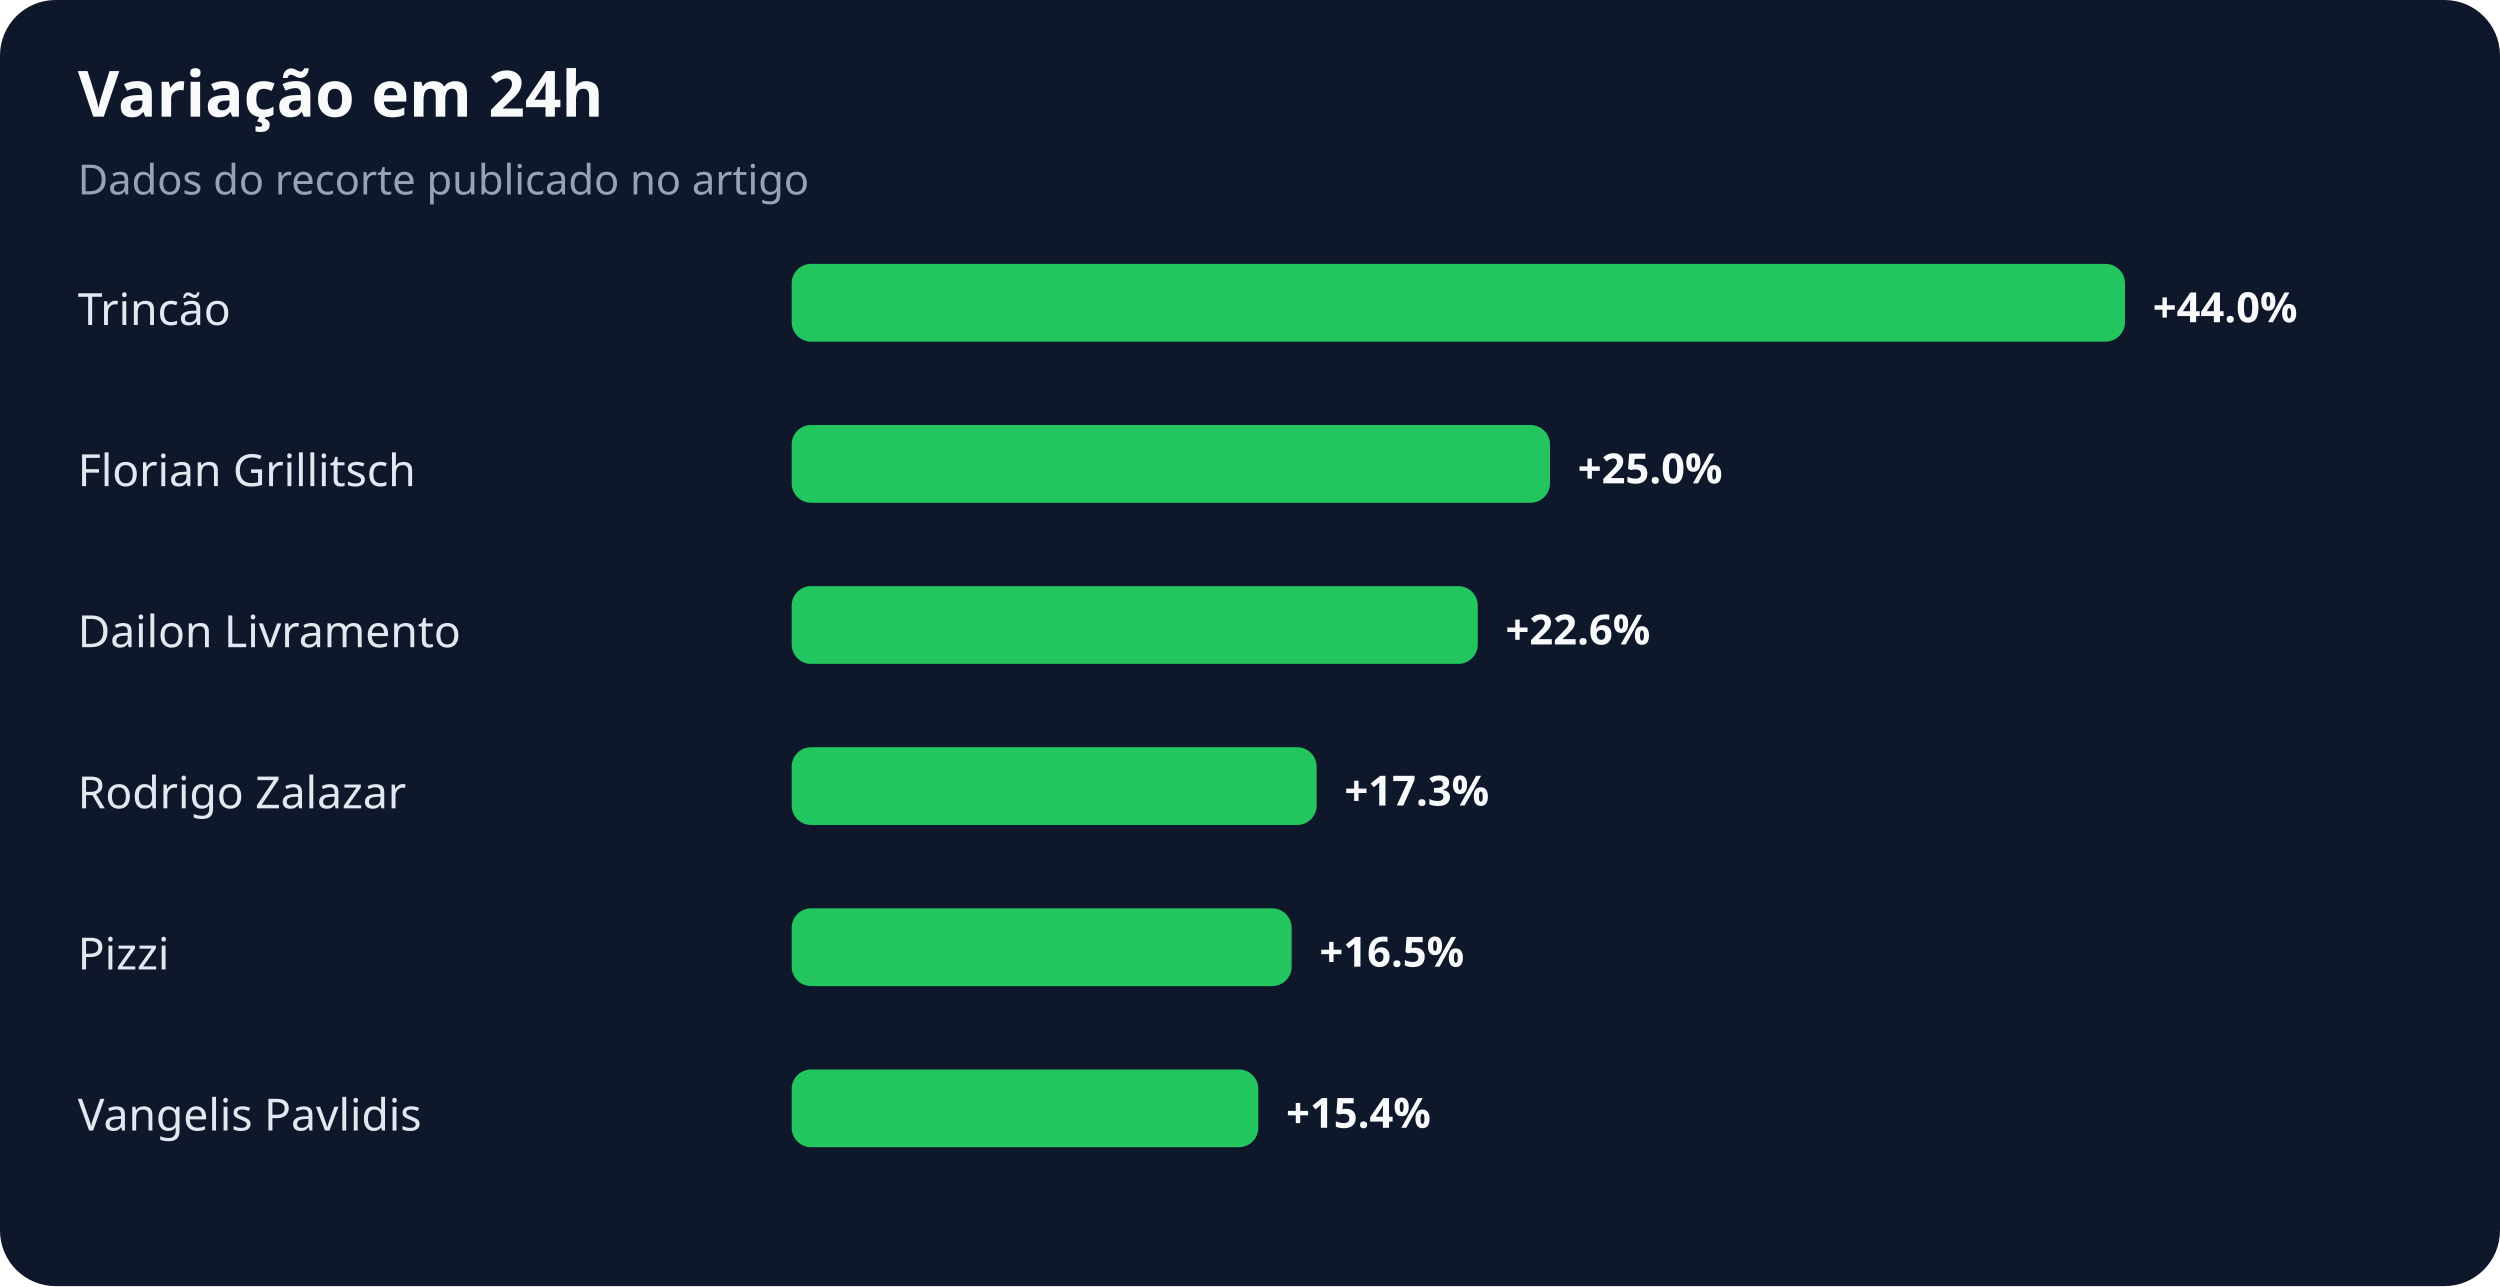
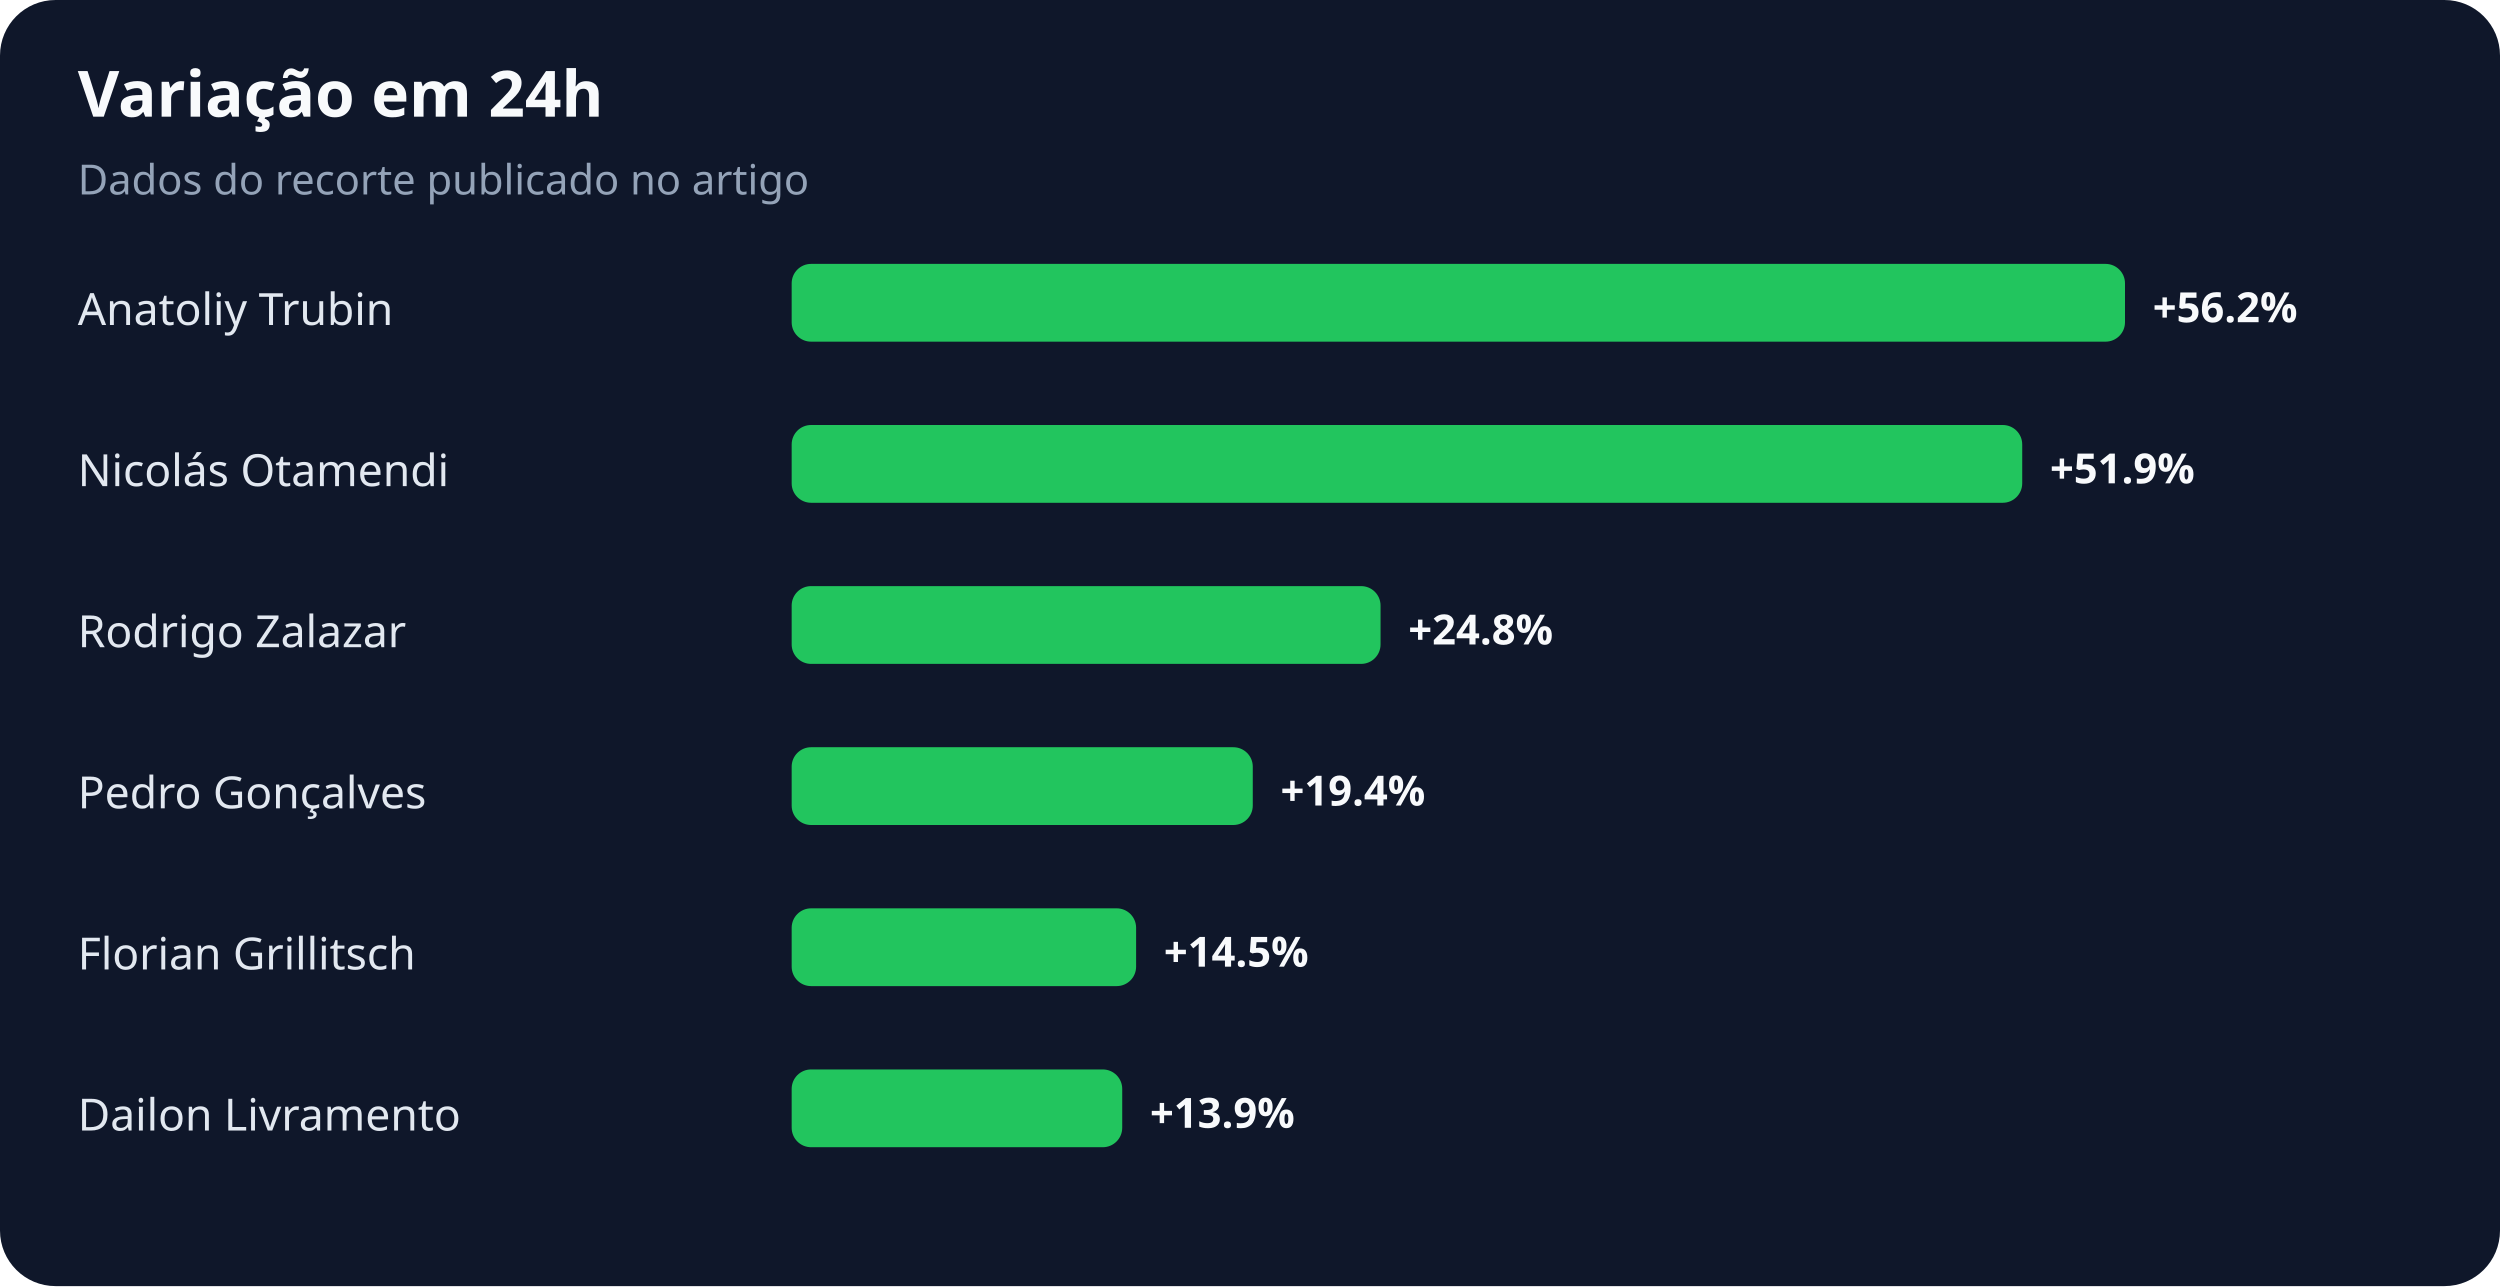
<svg xmlns="http://www.w3.org/2000/svg" width="900" height="463" viewBox="0 0 900 463" role="img" aria-labelledby="title desc">
  <rect width="100%" height="100%" rx="20" fill="#0f172a" />
  <text x="28" y="42" fill="#f8fafc" font-family="system-ui,sans-serif" font-size="23" font-weight="700">Variação em 24h</text>
  <text x="28" y="70" fill="#94a3b8" font-family="system-ui,sans-serif" font-size="15">Dados do recorte publicado no artigo</text>
-   <text x="28" y="117" fill="#e2e8f0" font-family="system-ui,sans-serif" font-size="16">Trincão</text>
+   <text x="28" y="117" fill="#e2e8f0" font-family="system-ui,sans-serif" font-size="16">Anatoliy Trubin</text>
  <rect x="285" y="95" width="480" height="28" rx="7" fill="#22c55e" />
-   <text x="775" y="116" fill="#f8fafc" font-family="system-ui,sans-serif" font-size="15" font-weight="700">+44.0%</text>
-   <text x="28" y="175" fill="#e2e8f0" font-family="system-ui,sans-serif" font-size="16">Florian Grillitsch</text>
-   <rect x="285" y="153" width="273" height="28" rx="7" fill="#22c55e" />
-   <text x="568" y="174" fill="#f8fafc" font-family="system-ui,sans-serif" font-size="15" font-weight="700">+25.0%</text>
-   <text x="28" y="233" fill="#e2e8f0" font-family="system-ui,sans-serif" font-size="16">Dailon Livramento</text>
-   <rect x="285" y="211" width="247" height="28" rx="7" fill="#22c55e" />
-   <text x="542" y="232" fill="#f8fafc" font-family="system-ui,sans-serif" font-size="15" font-weight="700">+22.6%</text>
-   <text x="28" y="291" fill="#e2e8f0" font-family="system-ui,sans-serif" font-size="16">Rodrigo Zalazar</text>
-   <rect x="285" y="269" width="189" height="28" rx="7" fill="#22c55e" />
-   <text x="484" y="290" fill="#f8fafc" font-family="system-ui,sans-serif" font-size="15" font-weight="700">+17.3%</text>
-   <text x="28" y="349" fill="#e2e8f0" font-family="system-ui,sans-serif" font-size="16">Pizzi</text>
-   <rect x="285" y="327" width="180" height="28" rx="7" fill="#22c55e" />
-   <text x="475" y="348" fill="#f8fafc" font-family="system-ui,sans-serif" font-size="15" font-weight="700">+16.5%</text>
-   <text x="28" y="407" fill="#e2e8f0" font-family="system-ui,sans-serif" font-size="16">Vangelis Pavlidis</text>
-   <rect x="285" y="385" width="168" height="28" rx="7" fill="#22c55e" />
-   <text x="463" y="406" fill="#f8fafc" font-family="system-ui,sans-serif" font-size="15" font-weight="700">+15.4%</text>
+   <text x="775" y="116" fill="#f8fafc" font-family="system-ui,sans-serif" font-size="15" font-weight="700">+56.2%</text>
+   <text x="28" y="175" fill="#e2e8f0" font-family="system-ui,sans-serif" font-size="16">Nicolás Otamendi</text>
+   <rect x="285" y="153" width="443" height="28" rx="7" fill="#22c55e" />
+   <text x="738" y="174" fill="#f8fafc" font-family="system-ui,sans-serif" font-size="15" font-weight="700">+51.9%</text>
+   <text x="28" y="233" fill="#e2e8f0" font-family="system-ui,sans-serif" font-size="16">Rodrigo Zalazar</text>
+   <rect x="285" y="211" width="212" height="28" rx="7" fill="#22c55e" />
+   <text x="507" y="232" fill="#f8fafc" font-family="system-ui,sans-serif" font-size="15" font-weight="700">+24.8%</text>
+   <text x="28" y="291" fill="#e2e8f0" font-family="system-ui,sans-serif" font-size="16">Pedro Gonçalves</text>
+   <rect x="285" y="269" width="166" height="28" rx="7" fill="#22c55e" />
+   <text x="461" y="290" fill="#f8fafc" font-family="system-ui,sans-serif" font-size="15" font-weight="700">+19.4%</text>
+   <text x="28" y="349" fill="#e2e8f0" font-family="system-ui,sans-serif" font-size="16">Florian Grillitsch</text>
+   <rect x="285" y="327" width="124" height="28" rx="7" fill="#22c55e" />
+   <text x="419" y="348" fill="#f8fafc" font-family="system-ui,sans-serif" font-size="15" font-weight="700">+14.5%</text>
+   <text x="28" y="407" fill="#e2e8f0" font-family="system-ui,sans-serif" font-size="16">Dailon Livramento</text>
+   <rect x="285" y="385" width="119" height="28" rx="7" fill="#22c55e" />
+   <text x="414" y="406" fill="#f8fafc" font-family="system-ui,sans-serif" font-size="15" font-weight="700">+13.9%</text>
</svg>
